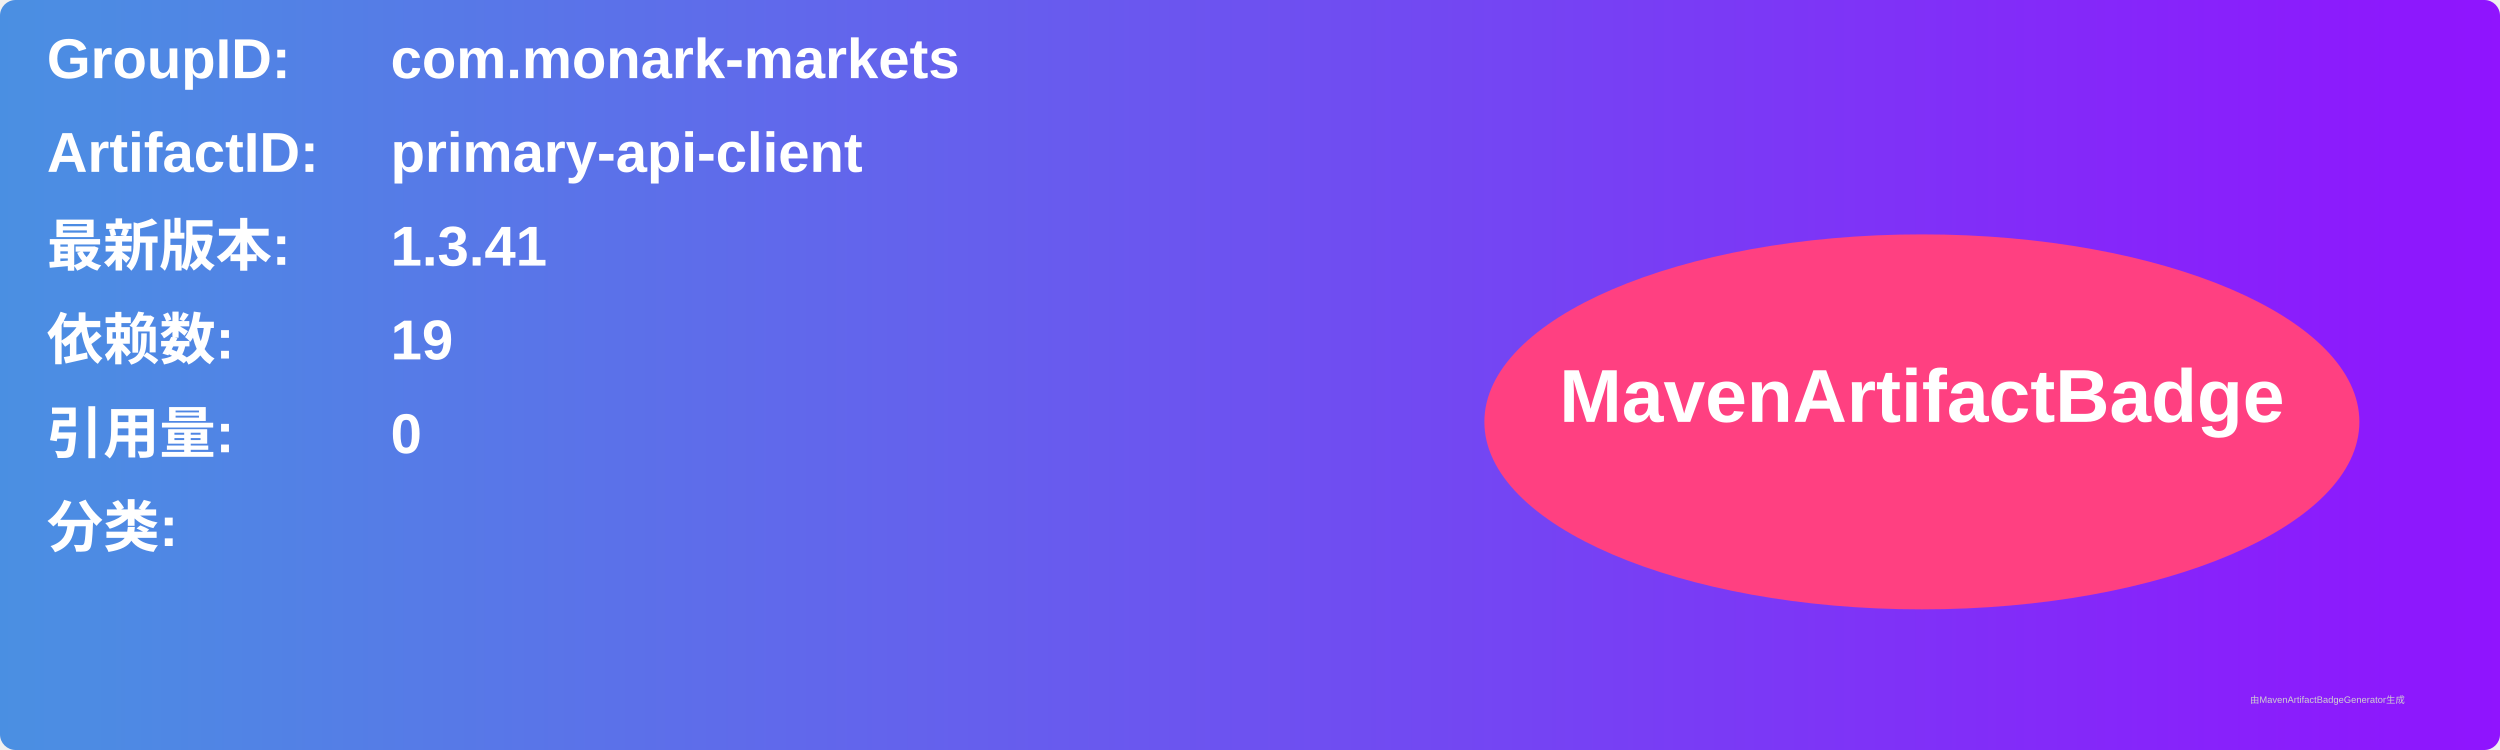
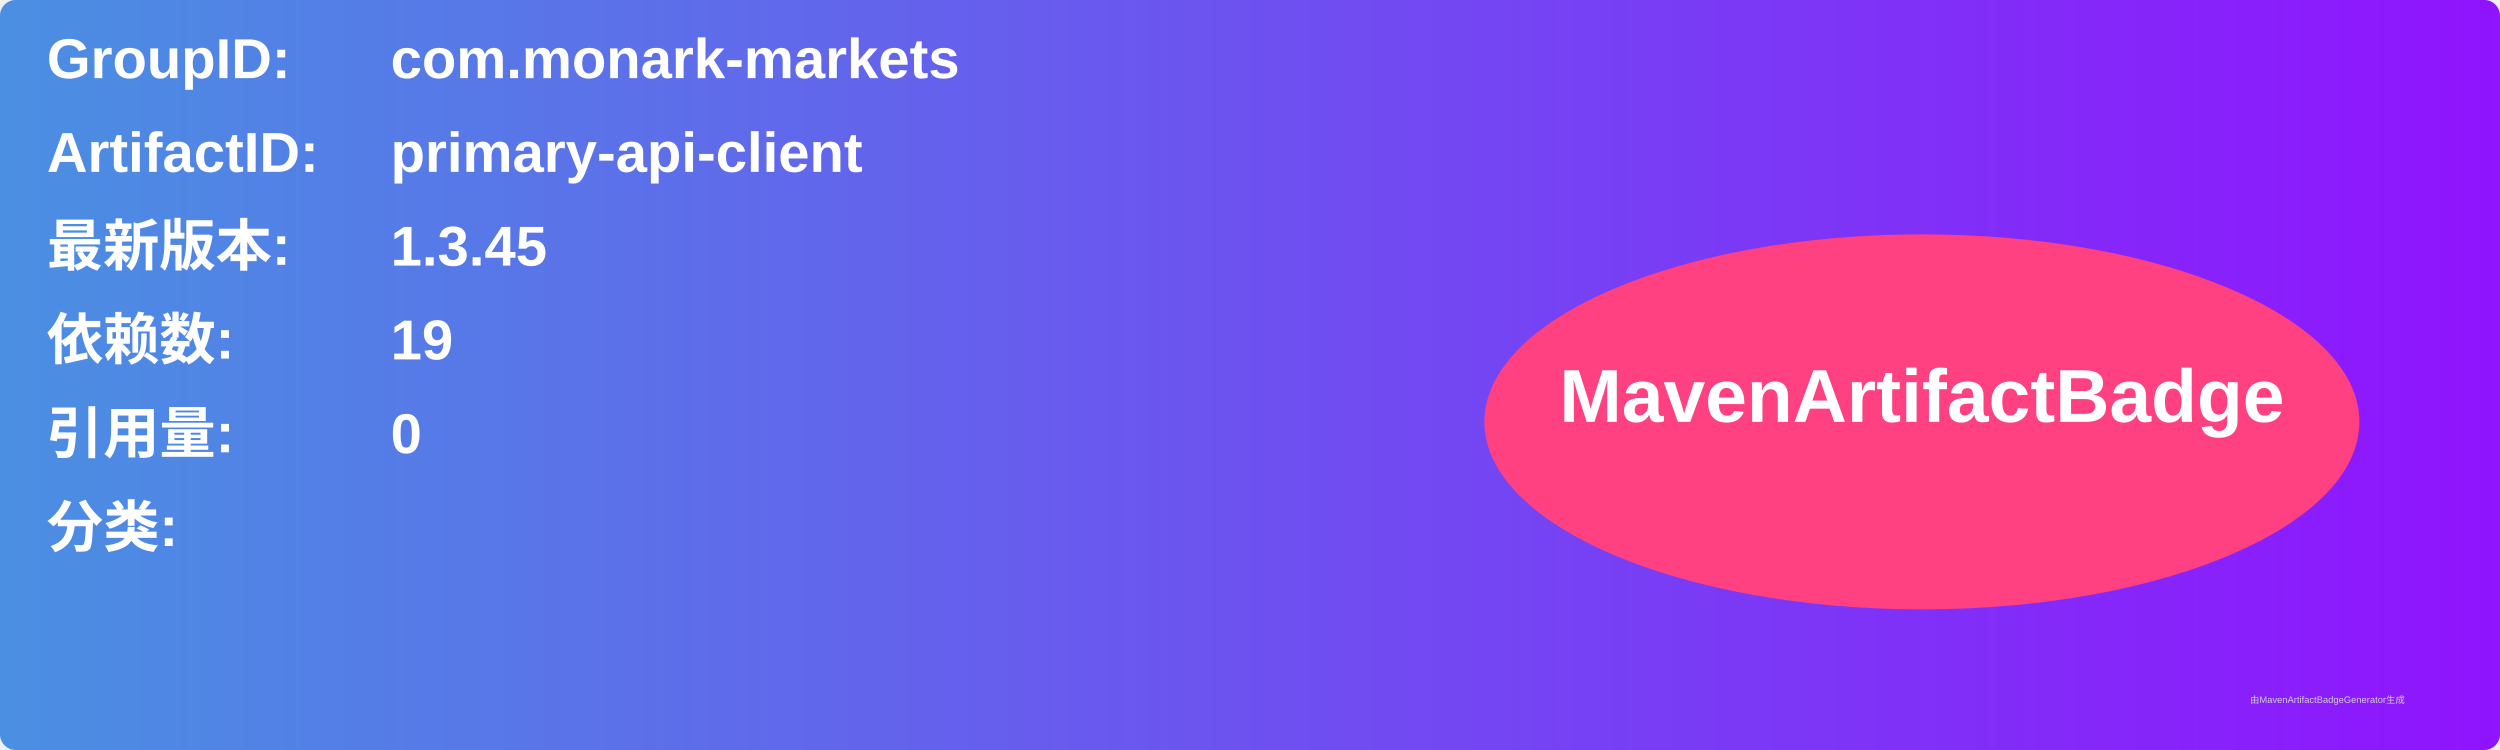
<svg xmlns="http://www.w3.org/2000/svg" width="800" height="240" viewBox="0 0 800 240">
  <linearGradient id="grad" x1="0%" y1="0%" x2="100%" y2="0%">
    <stop offset="0%" stop-color="#4a90e2" />
    <stop offset="100%" stop-color="#9013fe" />
  </linearGradient>
  <rect width="100%" height="100%" rx="5" ry="5" fill="url(#grad)" />
  <g transform="translate(15, 15)">
    <text x="0" y="10" font-family="Arial" font-size="18" fill="white" font-weight="bold" width="260">GroupID:</text>
    <text x="110" y="10" font-family="Arial" font-size="18" fill="white" font-weight="bold" width="460">com.monark-markets</text>
    <text x="0" y="40" font-family="Arial" font-size="18" fill="white" font-weight="bold" width="260">ArtifactID:</text>
    <text x="110" y="40" font-family="Arial" font-size="18" fill="white" font-weight="bold" width="460">primary-api-client</text>
    <text x="0" y="70" font-family="Arial" font-size="18" fill="white" font-weight="bold">最新版本:</text>
    <text x="110" y="70" font-family="Arial" font-size="18" fill="white" font-weight="bold">
-       <tspan font-weight="bold">1.3.41</tspan>
+       <tspan font-weight="bold">1.3.45</tspan>
    </text>
    <text x="0" y="100" font-family="Arial" font-size="18" fill="white" font-weight="bold">依赖数: </text>
    <text x="110" y="100" font-family="Arial" font-size="18" fill="white">
      <tspan font-weight="bold">19</tspan>
    </text>
    <text x="0" y="130" font-family="Arial" font-size="18" fill="white" font-weight="bold">引用量: </text>
    <text x="110" y="130" font-family="Arial" font-size="18" fill="white">
      <tspan font-weight="bold">0</tspan>
    </text>
    <text x="0" y="160" font-family="Arial" font-size="18" fill="white" font-weight="bold">分类:</text>
    <text x="10" y="190" font-family="Arial" font-size="10" fill="white">
      <tspan font-weight="bold" />
    </text>
    <ellipse cx="600" cy="120" rx="140" ry="60" fill="#ff4081" />
    <text x="600" y="120" text-anchor="middle" font-family="Arial" font-size="24" fill="white" font-weight="bold">MavenArtifactBadge</text>
  </g>
  <text x="720" y="225" font-family="Arial" font-size="3" fill="#d0d0d0">由MavenArtifactBadgeGenerator生成</text>
</svg>
